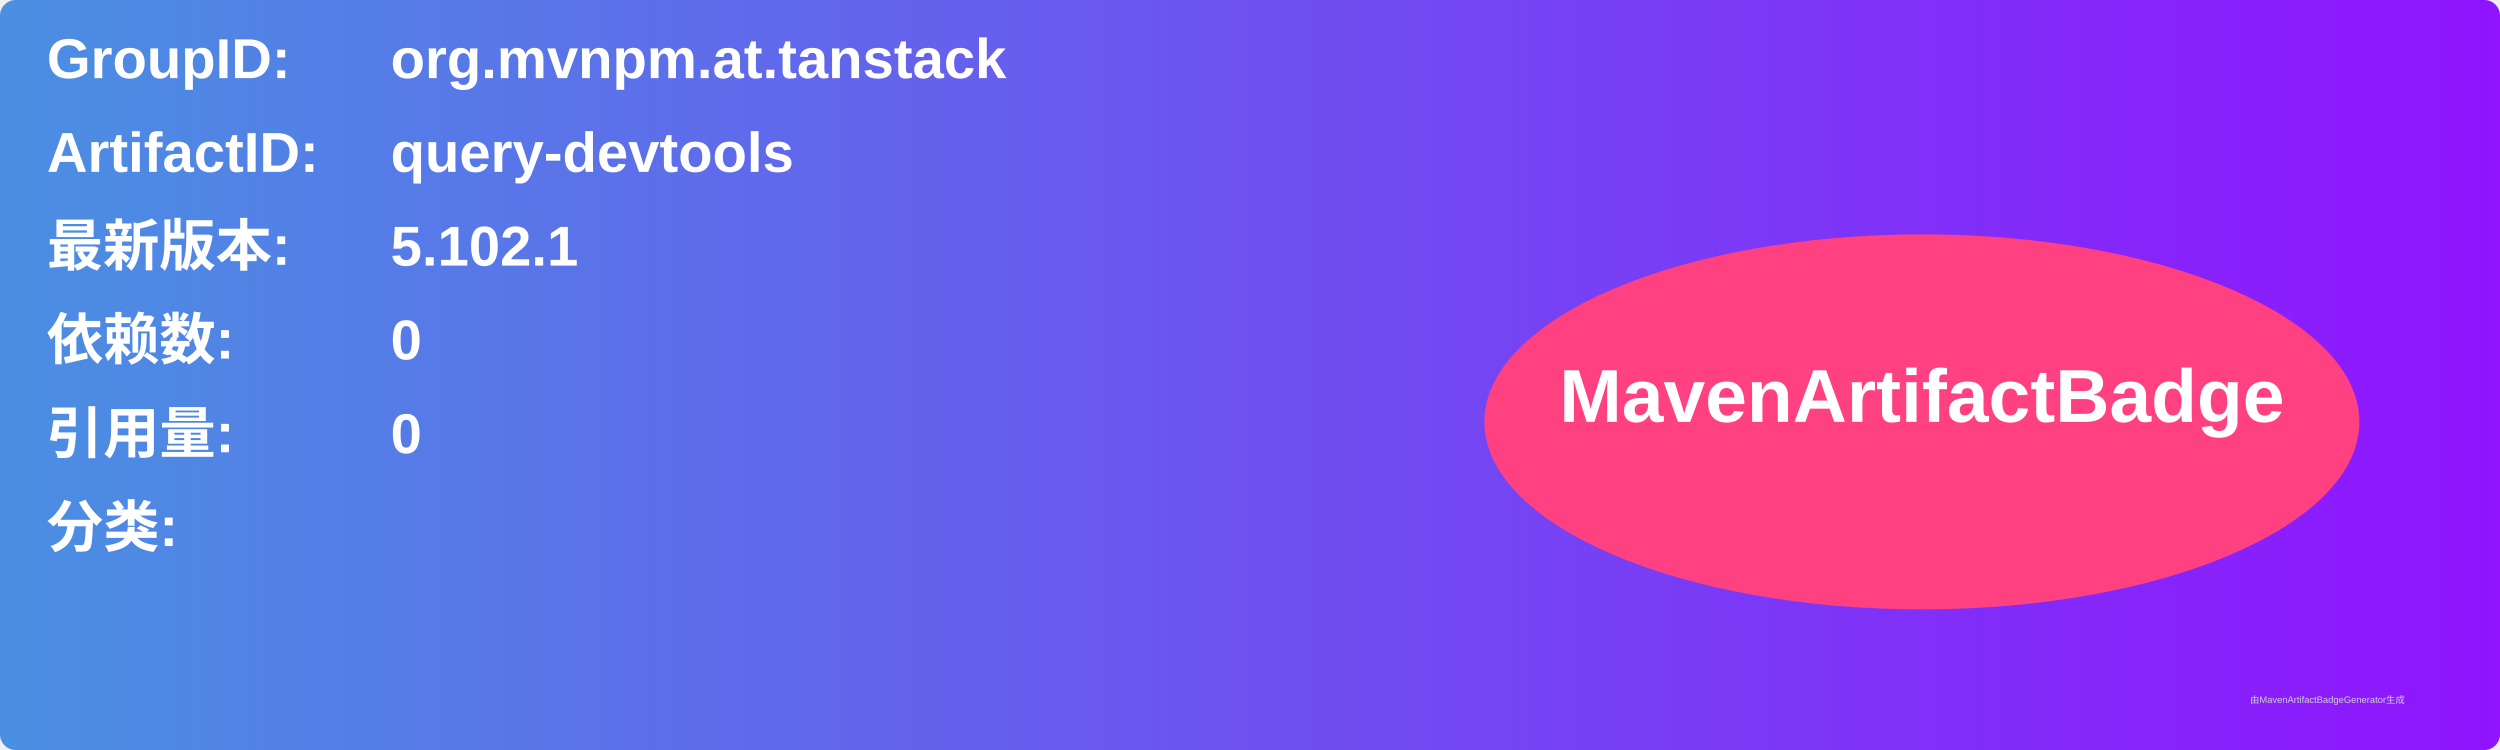
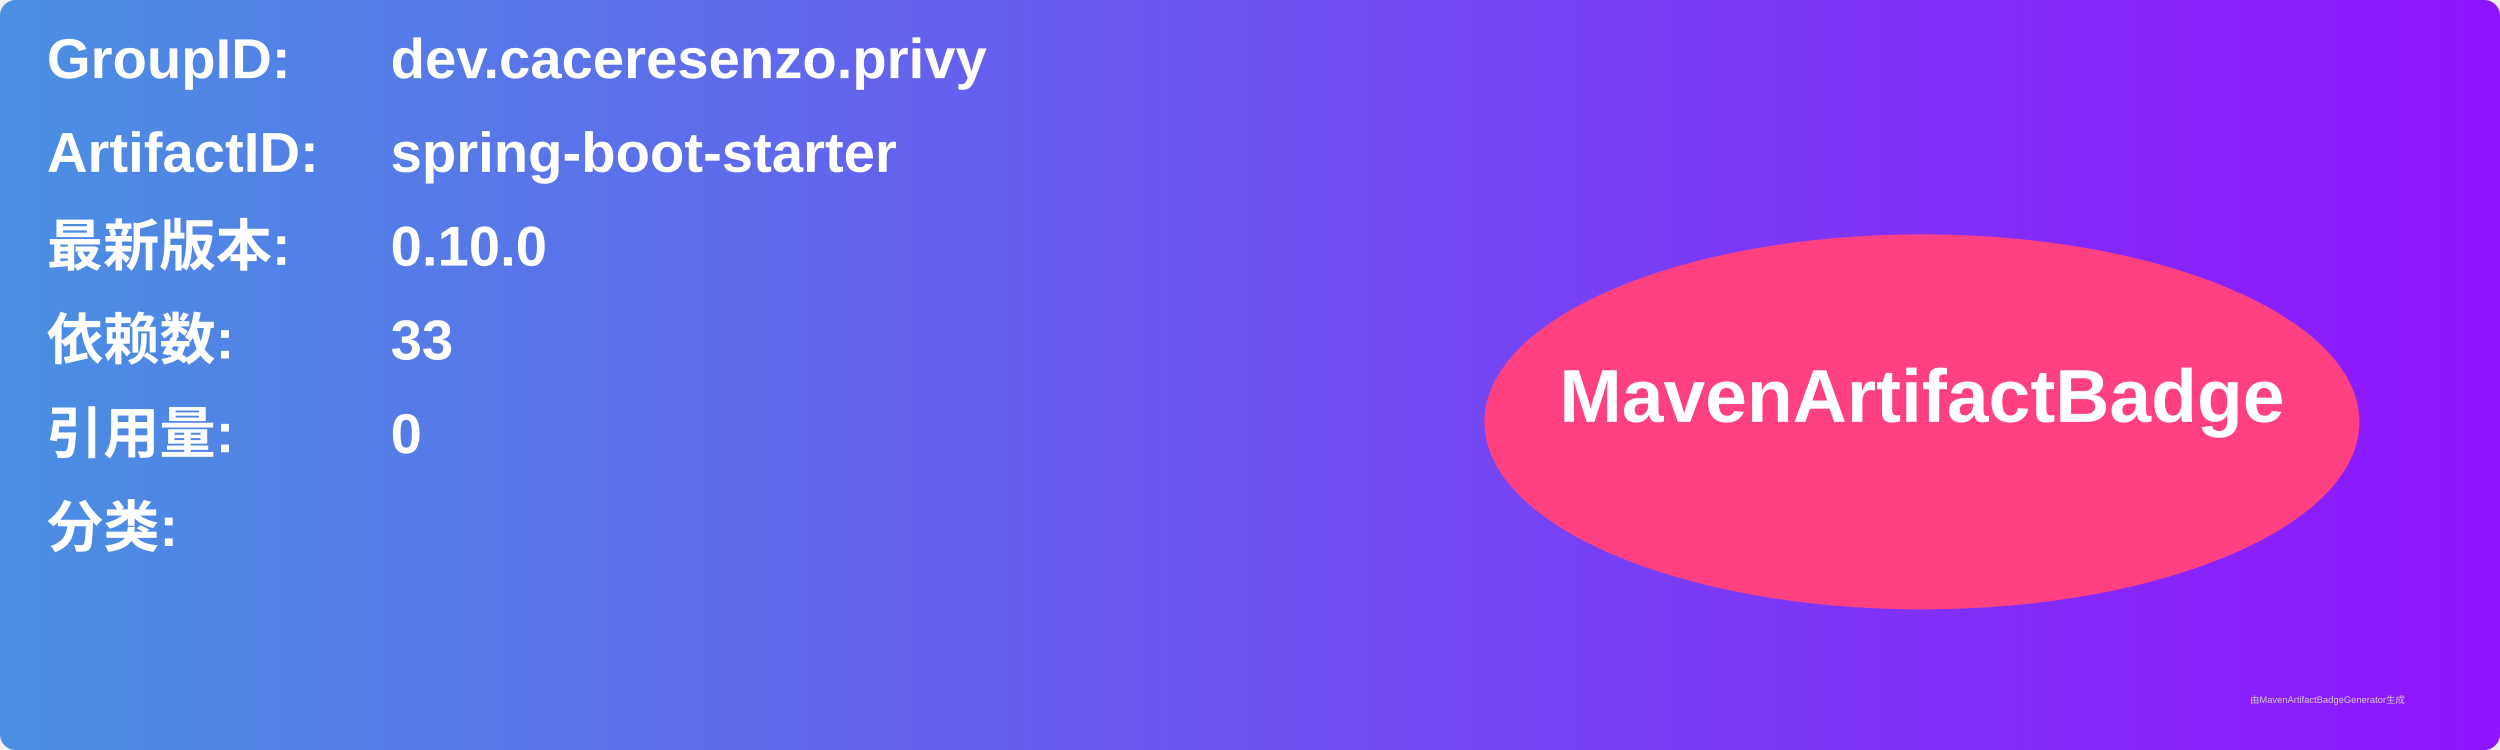
<svg xmlns="http://www.w3.org/2000/svg" width="800" height="240" viewBox="0 0 800 240">
  <linearGradient id="grad" x1="0%" y1="0%" x2="100%" y2="0%">
    <stop offset="0%" stop-color="#4a90e2" />
    <stop offset="100%" stop-color="#9013fe" />
  </linearGradient>
  <rect width="100%" height="100%" rx="5" ry="5" fill="url(#grad)" />
  <g transform="translate(15, 15)">
    <text x="0" y="10" font-family="Arial" font-size="18" fill="white" font-weight="bold" width="260">GroupID:</text>
-     <text x="110" y="10" font-family="Arial" font-size="18" fill="white" font-weight="bold" width="460">org.mvnpm.at.tanstack</text>
+     <text x="110" y="10" font-family="Arial" font-size="18" fill="white" font-weight="bold" width="460">dev.caceresenzo.privy</text>
    <text x="0" y="40" font-family="Arial" font-size="18" fill="white" font-weight="bold" width="260">ArtifactID:</text>
-     <text x="110" y="40" font-family="Arial" font-size="18" fill="white" font-weight="bold" width="460">query-devtools</text>
+     <text x="110" y="40" font-family="Arial" font-size="18" fill="white" font-weight="bold" width="460">spring-boot-starter</text>
    <text x="0" y="70" font-family="Arial" font-size="18" fill="white" font-weight="bold">最新版本:</text>
    <text x="110" y="70" font-family="Arial" font-size="18" fill="white" font-weight="bold">
-       <tspan font-weight="bold">5.102.1</tspan>
+       <tspan font-weight="bold">0.10.0</tspan>
    </text>
    <text x="0" y="100" font-family="Arial" font-size="18" fill="white" font-weight="bold">依赖数: </text>
    <text x="110" y="100" font-family="Arial" font-size="18" fill="white">
-       <tspan font-weight="bold">0</tspan>
+       <tspan font-weight="bold">33</tspan>
    </text>
    <text x="0" y="130" font-family="Arial" font-size="18" fill="white" font-weight="bold">引用量: </text>
    <text x="110" y="130" font-family="Arial" font-size="18" fill="white">
      <tspan font-weight="bold">0</tspan>
    </text>
    <text x="0" y="160" font-family="Arial" font-size="18" fill="white" font-weight="bold">分类:</text>
    <text x="10" y="190" font-family="Arial" font-size="10" fill="white">
      <tspan font-weight="bold" />
    </text>
    <ellipse cx="600" cy="120" rx="140" ry="60" fill="#ff4081" />
    <text x="600" y="120" text-anchor="middle" font-family="Arial" font-size="24" fill="white" font-weight="bold">MavenArtifactBadge</text>
  </g>
  <text x="720" y="225" font-family="Arial" font-size="3" fill="#d0d0d0">由MavenArtifactBadgeGenerator生成</text>
</svg>
